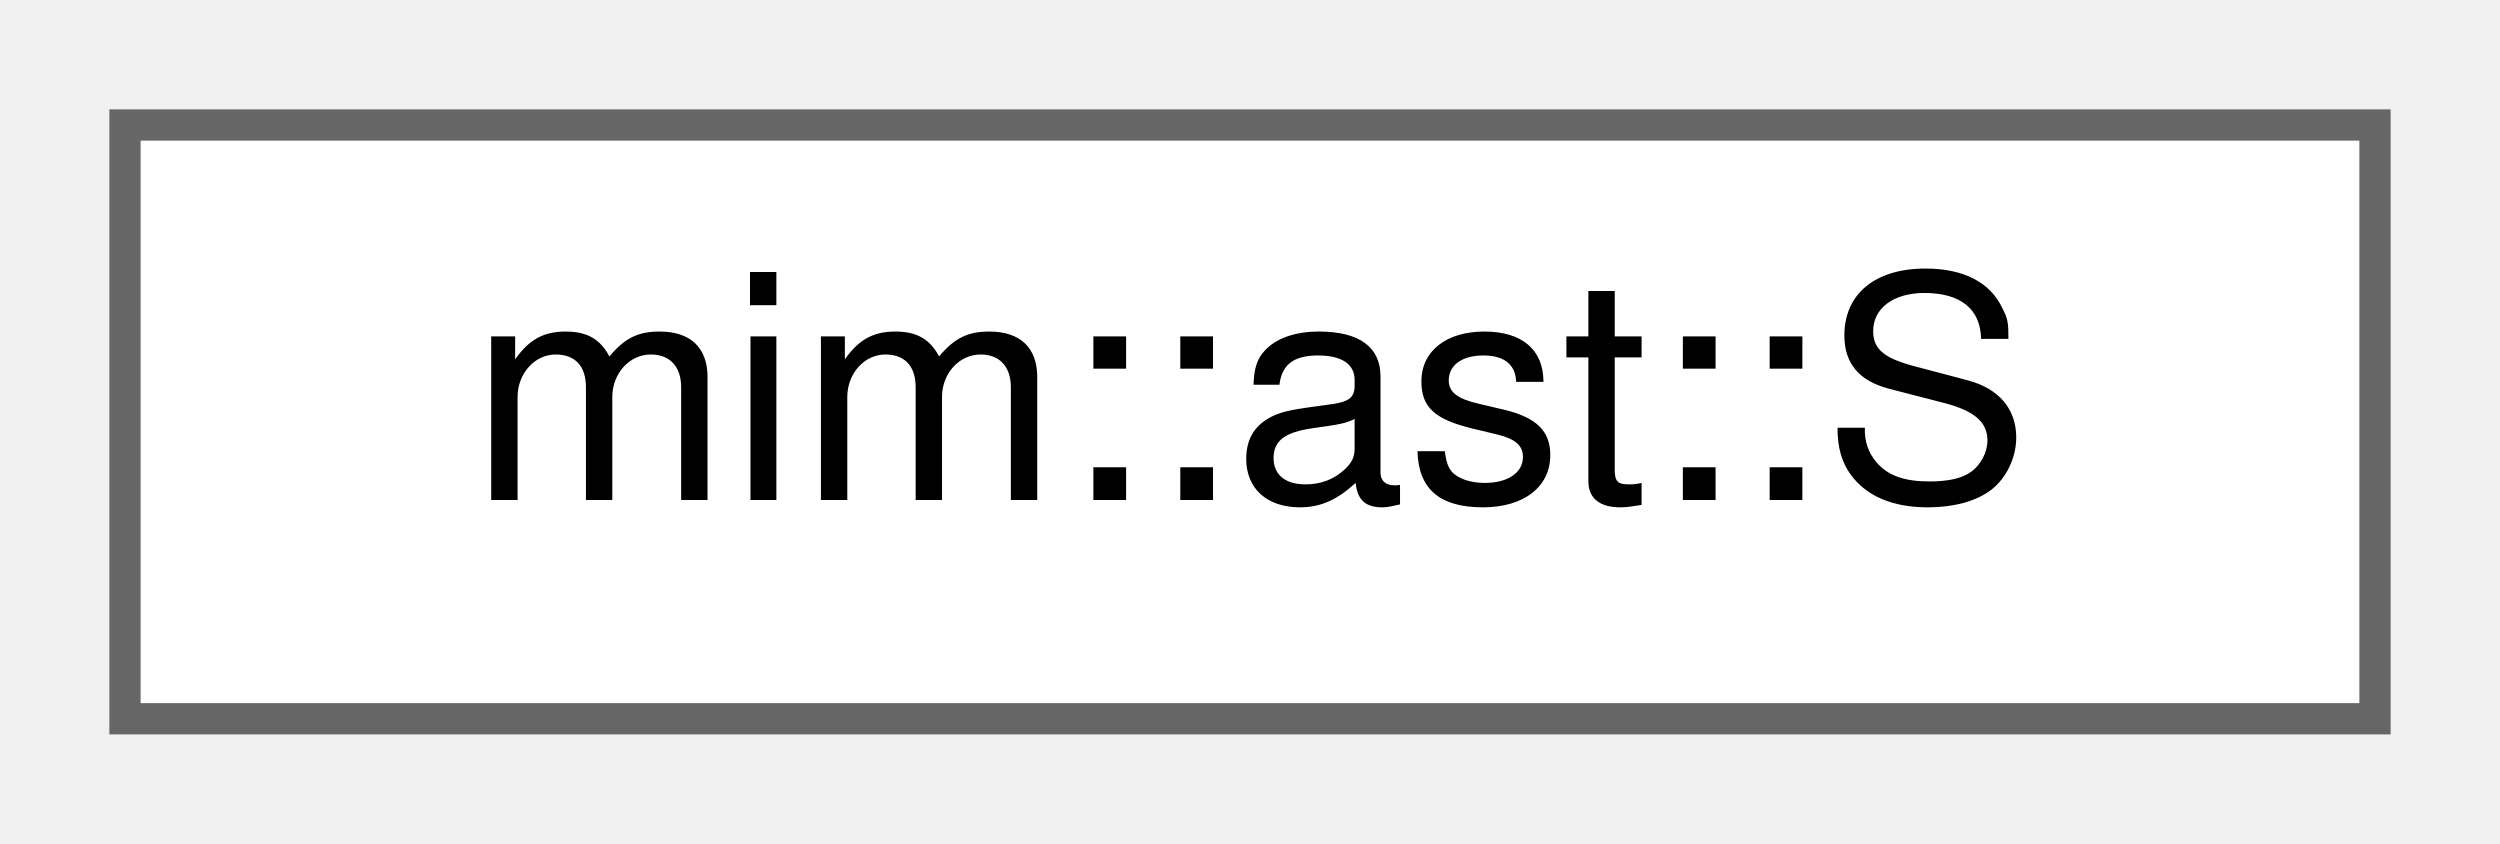
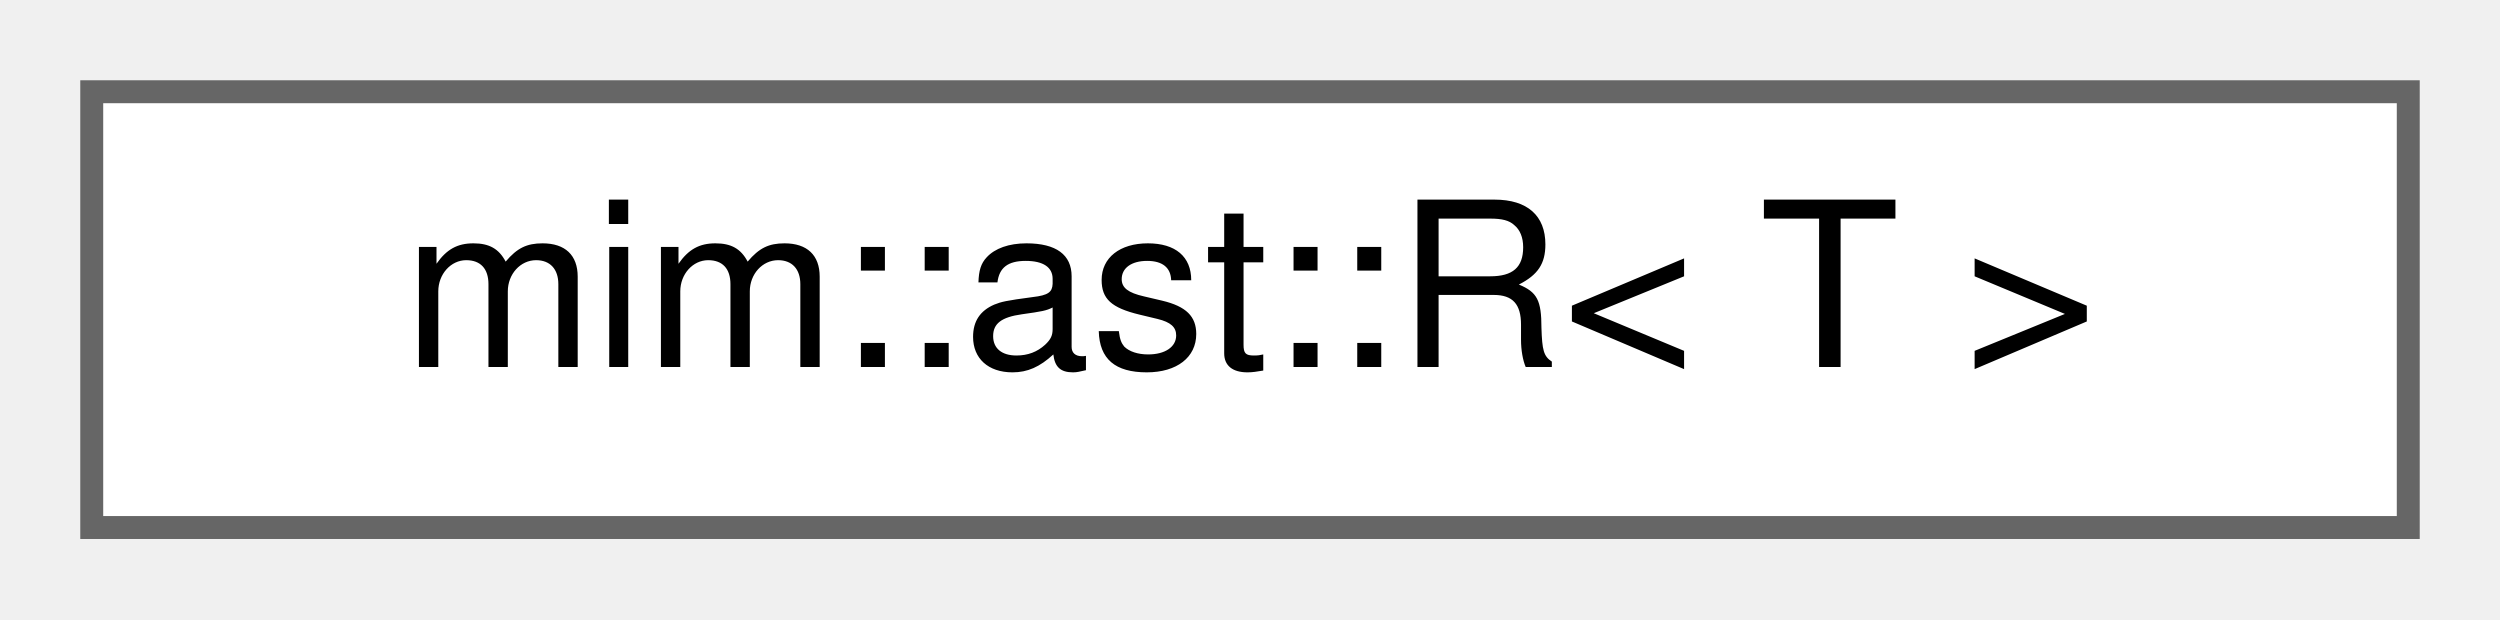
- <svg xmlns="http://www.w3.org/2000/svg" xmlns:xlink="http://www.w3.org/1999/xlink" width="80pt" height="27pt" viewBox="0.00 0.00 80.00 27.00">
+ <svg xmlns="http://www.w3.org/2000/svg" xmlns:xlink="http://www.w3.org/1999/xlink" width="109pt" height="27pt" viewBox="0.00 0.00 109.00 27.00">
  <g id="graph0" class="graph" transform="scale(1 1) rotate(0) translate(4 23)">
    <g id="Node000000" class="node">
      <g id="a_Node000000">
-         <a xlink:href="structmim_1_1ast_1_1S.html" target="_top" xlink:title=" ">
-           <polygon fill="white" stroke="#666666" points="72,-19 0,-19 0,0 72,0 72,-19" />
-           <text text-anchor="middle" x="36" y="-7" font-family="Helvetica,sans-Serif" font-size="10.00">mim::ast::S</text>
+         <a xlink:href="structmim_1_1ast_1_1R.html" target="_top" xlink:title=" ">
+           <polygon fill="white" stroke="#666666" points="101,-19 0,-19 0,0 101,0 101,-19" />
+           <text text-anchor="middle" x="50.5" y="-7" font-family="Helvetica,sans-Serif" font-size="10.00">mim::ast::R&lt; T &gt;</text>
        </a>
      </g>
    </g>
  </g>
</svg>
